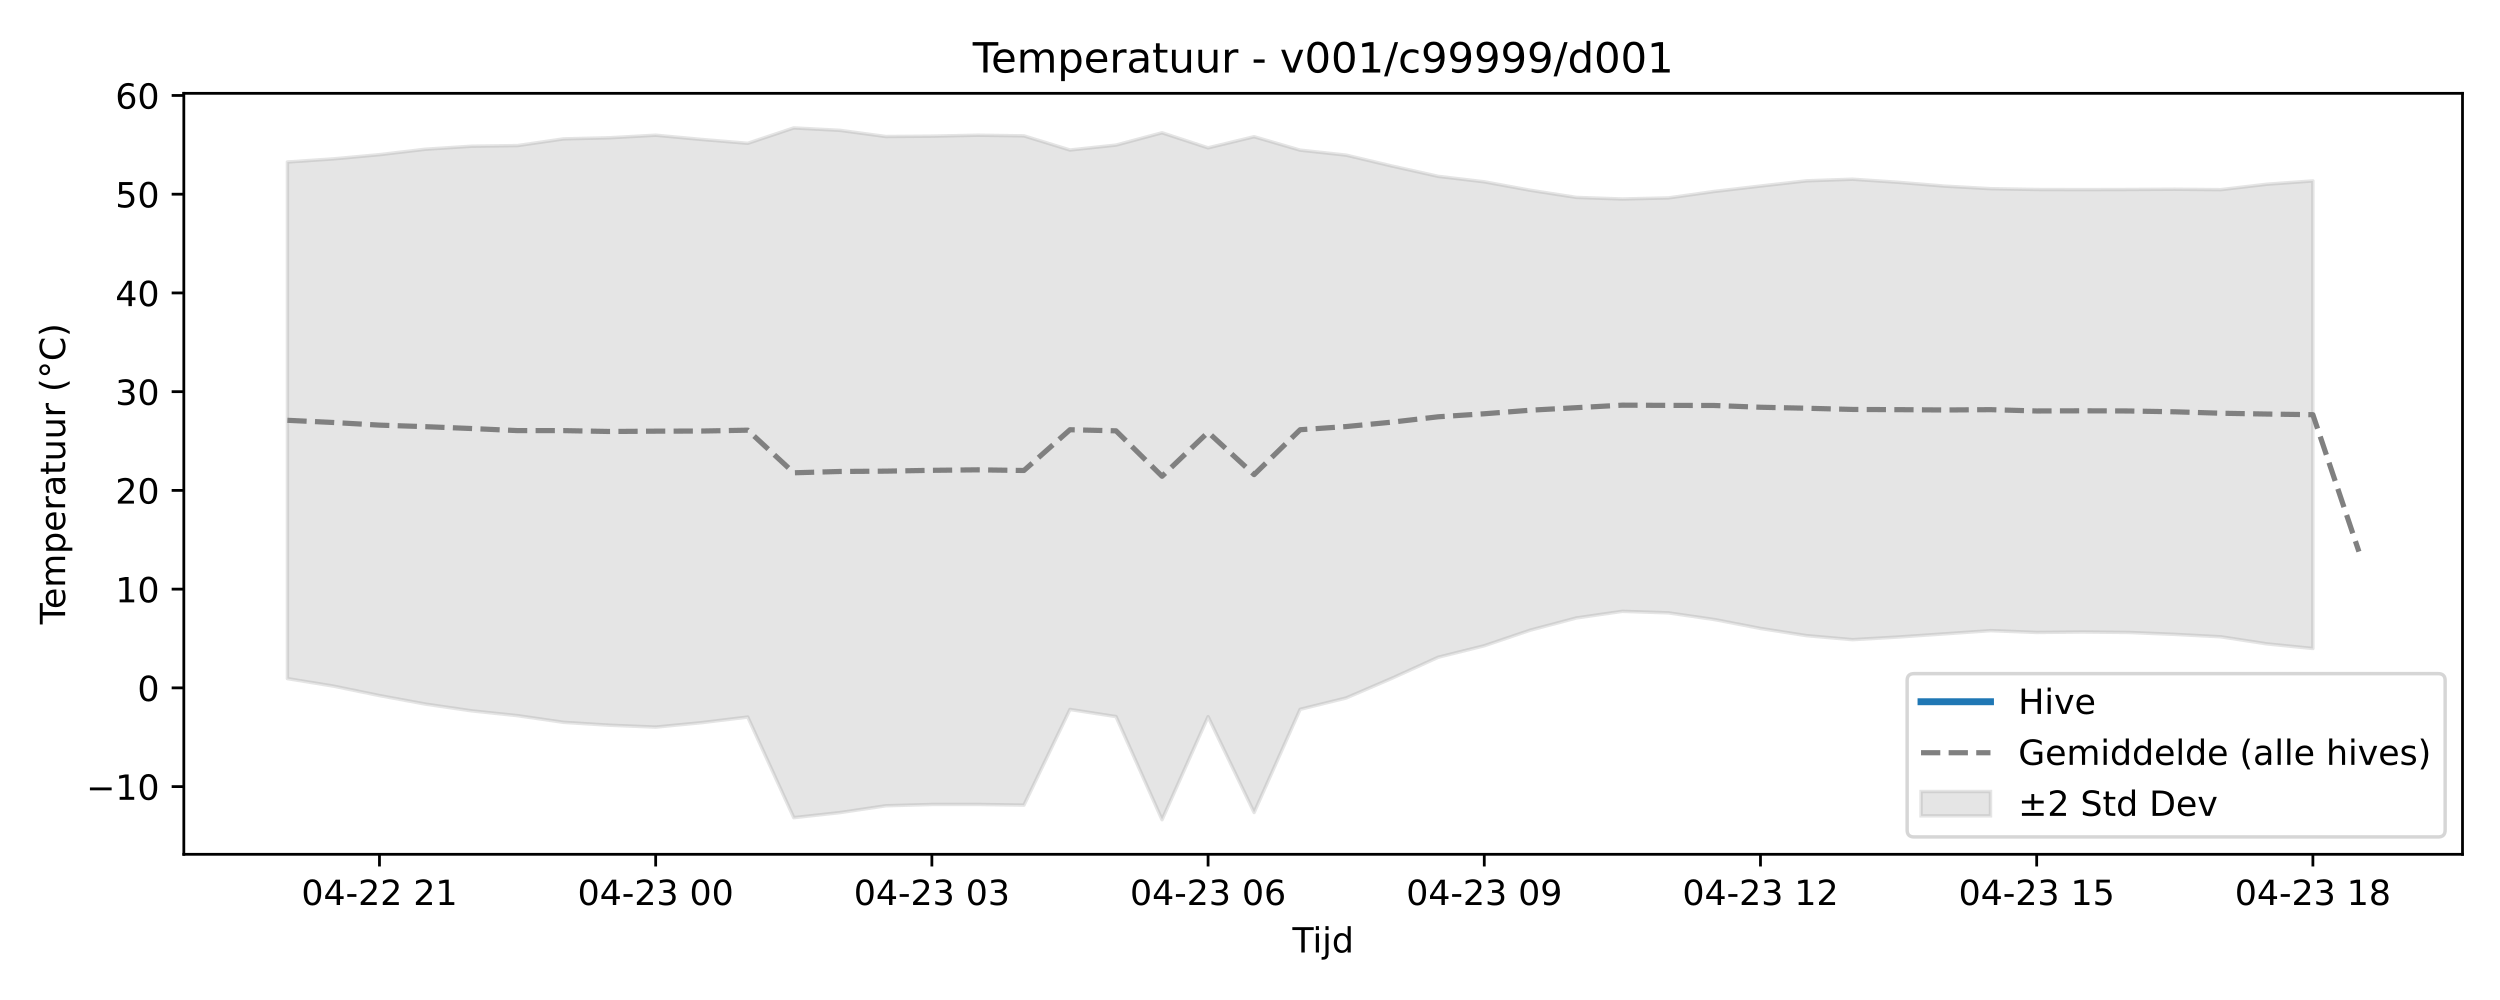
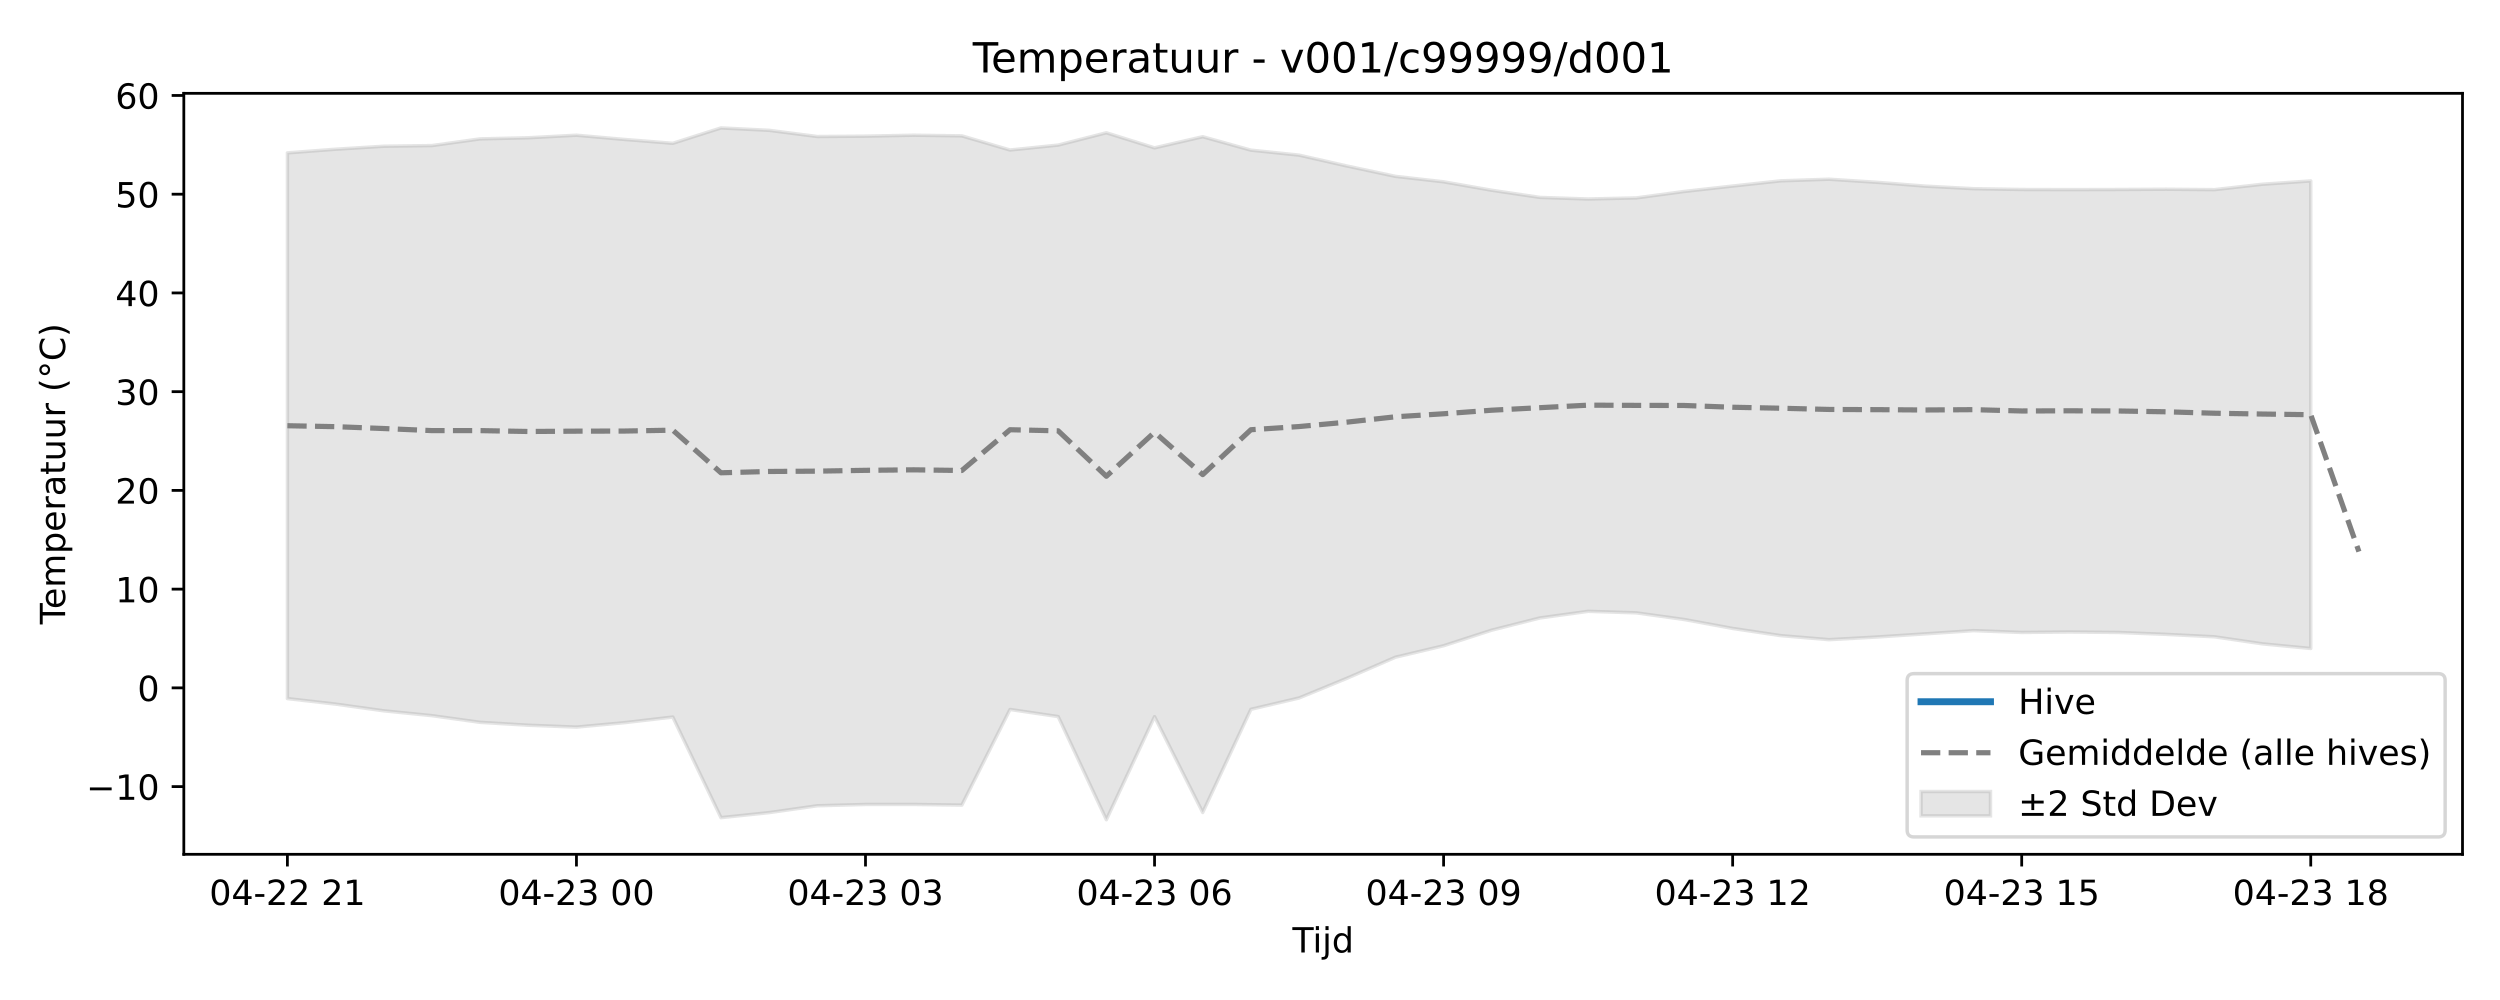
<svg xmlns="http://www.w3.org/2000/svg" xmlns:xlink="http://www.w3.org/1999/xlink" width="720pt" height="288pt" viewBox="0 0 720 288" version="1.1">
  <defs>
    <style type="text/css">*{stroke-linejoin: round; stroke-linecap: butt}</style>
  </defs>
  <g id="figure_1">
    <g id="patch_1">
      <path d="M 0 288  L 720 288  L 720 0  L 0 0  z " style="fill: #ffffff" />
    </g>
    <g id="axes_1">
      <g id="patch_2">
        <path d="M 52.94 246.04  L 709.2 246.04  L 709.2 26.88  L 52.94 26.88  z " style="fill: #ffffff" />
      </g>
      <g id="FillBetweenPolyCollection_1">
        <defs>
-           <path id="mc977221e67" d="M 82.77 -241.346  L 82.77 -92.562  L 96.028 -90.398  L 109.286 -87.671  L 122.543 -85.218  L 135.801 -83.284  L 149.059 -81.891  L 162.317 -79.964  L 175.574 -79.137  L 188.832 -78.593  L 202.09 -79.88  L 215.348 -81.491  L 228.606 -52.515  L 241.863 -53.966  L 255.121 -55.938  L 268.379 -56.309  L 281.637 -56.317  L 294.894 -56.127  L 308.152 -83.675  L 321.41 -81.623  L 334.668 -51.922  L 347.926 -81.599  L 361.183 -54.004  L 374.441 -83.713  L 387.699 -86.984  L 400.957 -92.697  L 414.214 -98.72  L 427.472 -102.024  L 440.73 -106.517  L 453.988 -110.03  L 467.246 -111.936  L 480.503 -111.496  L 493.761 -109.569  L 507.019 -107.006  L 520.277 -104.937  L 533.534 -103.775  L 546.792 -104.543  L 560.05 -105.45  L 573.308 -106.378  L 586.566 -105.852  L 599.823 -105.984  L 613.081 -105.852  L 626.339 -105.302  L 639.597 -104.603  L 652.854 -102.568  L 666.112 -101.237  L 666.112 -235.893  L 666.112 -235.893  L 652.854 -234.942  L 639.597 -233.38  L 626.339 -233.503  L 613.081 -233.426  L 599.823 -233.39  L 586.566 -233.426  L 573.308 -233.659  L 560.05 -234.396  L 546.792 -235.493  L 533.534 -236.388  L 520.277 -235.921  L 507.019 -234.421  L 493.761 -232.869  L 480.503 -231.004  L 467.246 -230.691  L 453.988 -231.144  L 440.73 -233.203  L 427.472 -235.643  L 414.214 -237.21  L 400.957 -240.168  L 387.699 -243.322  L 374.441 -244.76  L 361.183 -248.626  L 347.926 -245.421  L 334.668 -249.761  L 321.41 -246.218  L 308.152 -244.799  L 294.894 -248.873  L 281.637 -249.062  L 268.379 -248.786  L 255.121 -248.683  L 241.863 -250.465  L 228.606 -251.158  L 215.348 -246.729  L 202.09 -247.835  L 188.832 -249.059  L 175.574 -248.325  L 162.317 -248.004  L 149.059 -246.077  L 135.801 -245.885  L 122.543 -245.024  L 109.286 -243.456  L 96.028 -242.245  L 82.77 -241.346  z " style="stroke: #808080; stroke-opacity: 0.2" />
+           <path id="mdf15e56b61" d="M 82.77 -243.97  L 82.77 -86.81  L 96.644 -85.218  L 110.519 -83.284  L 124.393 -81.891  L 138.268 -79.964  L 152.142 -79.137  L 166.017 -78.593  L 179.891 -79.88  L 193.765 -81.491  L 207.64 -52.515  L 221.514 -53.966  L 235.389 -55.938  L 249.263 -56.309  L 263.137 -56.317  L 277.012 -56.127  L 290.886 -83.675  L 304.761 -81.623  L 318.635 -51.922  L 332.51 -81.599  L 346.384 -54.004  L 360.258 -83.713  L 374.133 -86.984  L 388.007 -92.697  L 401.882 -98.72  L 415.756 -102.024  L 429.63 -106.517  L 443.505 -110.03  L 457.379 -111.936  L 471.254 -111.496  L 485.128 -109.569  L 499.003 -107.006  L 512.877 -104.937  L 526.751 -103.775  L 540.626 -104.543  L 554.5 -105.45  L 568.375 -106.378  L 582.249 -105.852  L 596.123 -105.984  L 609.998 -105.852  L 623.872 -105.302  L 637.747 -104.603  L 651.621 -102.568  L 665.496 -101.237  L 665.496 -235.893  L 665.496 -235.893  L 651.621 -234.942  L 637.747 -233.38  L 623.872 -233.503  L 609.998 -233.426  L 596.123 -233.39  L 582.249 -233.426  L 568.375 -233.659  L 554.5 -234.396  L 540.626 -235.493  L 526.751 -236.388  L 512.877 -235.921  L 499.003 -234.421  L 485.128 -232.869  L 471.254 -231.004  L 457.379 -230.691  L 443.505 -231.144  L 429.63 -233.203  L 415.756 -235.643  L 401.882 -237.21  L 388.007 -240.168  L 374.133 -243.322  L 360.258 -244.76  L 346.384 -248.626  L 332.51 -245.421  L 318.635 -249.761  L 304.761 -246.218  L 290.886 -244.799  L 277.012 -248.873  L 263.137 -249.062  L 249.263 -248.786  L 235.389 -248.683  L 221.514 -250.465  L 207.64 -251.158  L 193.765 -246.729  L 179.891 -247.835  L 166.017 -249.059  L 152.142 -248.325  L 138.268 -248.004  L 124.393 -246.077  L 110.519 -245.885  L 96.644 -245.024  L 82.77 -243.97  z " style="stroke: #808080; stroke-opacity: 0.2" />
        </defs>
-         <g clip-path="url(#p21a9fd1cf8)">
-           <use xlink:href="#mc977221e67" x="0" y="288" style="fill: #808080; fill-opacity: 0.2; stroke: #808080; stroke-opacity: 0.2" />
+         <g clip-path="url(#p41c4e6cd3b)">
+           <use xlink:href="#mdf15e56b61" x="0" y="288" style="fill: #808080; fill-opacity: 0.2; stroke: #808080; stroke-opacity: 0.2" />
        </g>
      </g>
      <g id="matplotlib.axis_1">
        <g id="xtick_1">
          <g id="line2d_1">
            <defs>
-               <path id="m57dfcc277f" d="M 0 0  L 0 3.5  " style="stroke: #000000; stroke-width: 0.8" />
-             </defs>
-             <g>
-               <use xlink:href="#m57dfcc277f" x="109.286" y="246.04" style="stroke: #000000; stroke-width: 0.8" />
+               <path id="maecf422c37" d="M 0 0  L 0 3.5  " style="stroke: #000000; stroke-width: 0.8" />
+             </defs>
+             <g>
+               <use xlink:href="#maecf422c37" x="82.77" y="246.04" style="stroke: #000000; stroke-width: 0.8" />
            </g>
          </g>
          <g id="text_1">
-             <g transform="translate(86.80509 260.6384) scale(0.1 -0.1)">
+             <g transform="translate(60.28953 260.6384) scale(0.1 -0.1)">
              <defs>
                <path id="DejaVuSans-30" d="M 2034 4250  Q 1547 4250 1301 3770  Q 1056 3291 1056 2328  Q 1056 1369 1301 889  Q 1547 409 2034 409  Q 2525 409 2770 889  Q 3016 1369 3016 2328  Q 3016 3291 2770 3770  Q 2525 4250 2034 4250  z M 2034 4750  Q 2819 4750 3233 4129  Q 3647 3509 3647 2328  Q 3647 1150 3233 529  Q 2819 -91 2034 -91  Q 1250 -91 836 529  Q 422 1150 422 2328  Q 422 3509 836 4129  Q 1250 4750 2034 4750  z " transform="scale(0.015625)" />
                <path id="DejaVuSans-34" d="M 2419 4116  L 825 1625  L 2419 1625  L 2419 4116  z M 2253 4666  L 3047 4666  L 3047 1625  L 3713 1625  L 3713 1100  L 3047 1100  L 3047 0  L 2419 0  L 2419 1100  L 313 1100  L 313 1709  L 2253 4666  z " transform="scale(0.015625)" />
                <path id="DejaVuSans-2d" d="M 313 2009  L 1997 2009  L 1997 1497  L 313 1497  L 313 2009  z " transform="scale(0.015625)" />
                <path id="DejaVuSans-32" d="M 1228 531  L 3431 531  L 3431 0  L 469 0  L 469 531  Q 828 903 1448 1529  Q 2069 2156 2228 2338  Q 2531 2678 2651 2914  Q 2772 3150 2772 3378  Q 2772 3750 2511 3984  Q 2250 4219 1831 4219  Q 1534 4219 1204 4116  Q 875 4013 500 3803  L 500 4441  Q 881 4594 1212 4672  Q 1544 4750 1819 4750  Q 2544 4750 2975 4387  Q 3406 4025 3406 3419  Q 3406 3131 3298 2873  Q 3191 2616 2906 2266  Q 2828 2175 2409 1742  Q 1991 1309 1228 531  z " transform="scale(0.015625)" />
                <path id="DejaVuSans-20" transform="scale(0.015625)" />
                <path id="DejaVuSans-31" d="M 794 531  L 1825 531  L 1825 4091  L 703 3866  L 703 4441  L 1819 4666  L 2450 4666  L 2450 531  L 3481 531  L 3481 0  L 794 0  L 794 531  z " transform="scale(0.015625)" />
              </defs>
              <use xlink:href="#DejaVuSans-30" />
              <use xlink:href="#DejaVuSans-34" transform="translate(63.62305 0)" />
              <use xlink:href="#DejaVuSans-2d" transform="translate(127.2461 0)" />
              <use xlink:href="#DejaVuSans-32" transform="translate(163.3301 0)" />
              <use xlink:href="#DejaVuSans-32" transform="translate(226.9531 0)" />
              <use xlink:href="#DejaVuSans-20" transform="translate(290.5762 0)" />
              <use xlink:href="#DejaVuSans-32" transform="translate(322.3633 0)" />
              <use xlink:href="#DejaVuSans-31" transform="translate(385.9863 0)" />
            </g>
          </g>
        </g>
        <g id="xtick_2">
          <g id="line2d_2">
            <g>
-               <use xlink:href="#m57dfcc277f" x="188.832" y="246.04" style="stroke: #000000; stroke-width: 0.8" />
+               <use xlink:href="#maecf422c37" x="166.017" y="246.04" style="stroke: #000000; stroke-width: 0.8" />
            </g>
          </g>
          <g id="text_2">
-             <g transform="translate(166.3518 260.6384) scale(0.1 -0.1)">
+             <g transform="translate(143.536 260.6384) scale(0.1 -0.1)">
              <defs>
                <path id="DejaVuSans-33" d="M 2597 2516  Q 3050 2419 3304 2112  Q 3559 1806 3559 1356  Q 3559 666 3084 287  Q 2609 -91 1734 -91  Q 1441 -91 1130 -33  Q 819 25 488 141  L 488 750  Q 750 597 1062 519  Q 1375 441 1716 441  Q 2309 441 2620 675  Q 2931 909 2931 1356  Q 2931 1769 2642 2001  Q 2353 2234 1838 2234  L 1294 2234  L 1294 2753  L 1863 2753  Q 2328 2753 2575 2939  Q 2822 3125 2822 3475  Q 2822 3834 2567 4026  Q 2313 4219 1838 4219  Q 1578 4219 1281 4162  Q 984 4106 628 3988  L 628 4550  Q 988 4650 1302 4700  Q 1616 4750 1894 4750  Q 2613 4750 3031 4423  Q 3450 4097 3450 3541  Q 3450 3153 3228 2886  Q 3006 2619 2597 2516  z " transform="scale(0.015625)" />
              </defs>
              <use xlink:href="#DejaVuSans-30" />
              <use xlink:href="#DejaVuSans-34" transform="translate(63.62305 0)" />
              <use xlink:href="#DejaVuSans-2d" transform="translate(127.2461 0)" />
              <use xlink:href="#DejaVuSans-32" transform="translate(163.3301 0)" />
              <use xlink:href="#DejaVuSans-33" transform="translate(226.9531 0)" />
              <use xlink:href="#DejaVuSans-20" transform="translate(290.5762 0)" />
              <use xlink:href="#DejaVuSans-30" transform="translate(322.3633 0)" />
              <use xlink:href="#DejaVuSans-30" transform="translate(385.9863 0)" />
            </g>
          </g>
        </g>
        <g id="xtick_3">
          <g id="line2d_3">
            <g>
-               <use xlink:href="#m57dfcc277f" x="268.379" y="246.04" style="stroke: #000000; stroke-width: 0.8" />
+               <use xlink:href="#maecf422c37" x="249.263" y="246.04" style="stroke: #000000; stroke-width: 0.8" />
            </g>
          </g>
          <g id="text_3">
-             <g transform="translate(245.8984 260.6384) scale(0.1 -0.1)">
+             <g transform="translate(226.7826 260.6384) scale(0.1 -0.1)">
              <use xlink:href="#DejaVuSans-30" />
              <use xlink:href="#DejaVuSans-34" transform="translate(63.62305 0)" />
              <use xlink:href="#DejaVuSans-2d" transform="translate(127.2461 0)" />
              <use xlink:href="#DejaVuSans-32" transform="translate(163.3301 0)" />
              <use xlink:href="#DejaVuSans-33" transform="translate(226.9531 0)" />
              <use xlink:href="#DejaVuSans-20" transform="translate(290.5762 0)" />
              <use xlink:href="#DejaVuSans-30" transform="translate(322.3633 0)" />
              <use xlink:href="#DejaVuSans-33" transform="translate(385.9863 0)" />
            </g>
          </g>
        </g>
        <g id="xtick_4">
          <g id="line2d_4">
            <g>
-               <use xlink:href="#m57dfcc277f" x="347.926" y="246.04" style="stroke: #000000; stroke-width: 0.8" />
+               <use xlink:href="#maecf422c37" x="332.51" y="246.04" style="stroke: #000000; stroke-width: 0.8" />
            </g>
          </g>
          <g id="text_4">
-             <g transform="translate(325.4451 260.6384) scale(0.1 -0.1)">
+             <g transform="translate(310.0291 260.6384) scale(0.1 -0.1)">
              <defs>
                <path id="DejaVuSans-36" d="M 2113 2584  Q 1688 2584 1439 2293  Q 1191 2003 1191 1497  Q 1191 994 1439 701  Q 1688 409 2113 409  Q 2538 409 2786 701  Q 3034 994 3034 1497  Q 3034 2003 2786 2293  Q 2538 2584 2113 2584  z M 3366 4563  L 3366 3988  Q 3128 4100 2886 4159  Q 2644 4219 2406 4219  Q 1781 4219 1451 3797  Q 1122 3375 1075 2522  Q 1259 2794 1537 2939  Q 1816 3084 2150 3084  Q 2853 3084 3261 2657  Q 3669 2231 3669 1497  Q 3669 778 3244 343  Q 2819 -91 2113 -91  Q 1303 -91 875 529  Q 447 1150 447 2328  Q 447 3434 972 4092  Q 1497 4750 2381 4750  Q 2619 4750 2861 4703  Q 3103 4656 3366 4563  z " transform="scale(0.015625)" />
              </defs>
              <use xlink:href="#DejaVuSans-30" />
              <use xlink:href="#DejaVuSans-34" transform="translate(63.62305 0)" />
              <use xlink:href="#DejaVuSans-2d" transform="translate(127.2461 0)" />
              <use xlink:href="#DejaVuSans-32" transform="translate(163.3301 0)" />
              <use xlink:href="#DejaVuSans-33" transform="translate(226.9531 0)" />
              <use xlink:href="#DejaVuSans-20" transform="translate(290.5762 0)" />
              <use xlink:href="#DejaVuSans-30" transform="translate(322.3633 0)" />
              <use xlink:href="#DejaVuSans-36" transform="translate(385.9863 0)" />
            </g>
          </g>
        </g>
        <g id="xtick_5">
          <g id="line2d_5">
            <g>
-               <use xlink:href="#m57dfcc277f" x="427.472" y="246.04" style="stroke: #000000; stroke-width: 0.8" />
+               <use xlink:href="#maecf422c37" x="415.756" y="246.04" style="stroke: #000000; stroke-width: 0.8" />
            </g>
          </g>
          <g id="text_5">
-             <g transform="translate(404.9918 260.6384) scale(0.1 -0.1)">
+             <g transform="translate(393.2756 260.6384) scale(0.1 -0.1)">
              <defs>
                <path id="DejaVuSans-39" d="M 703 97  L 703 672  Q 941 559 1184 500  Q 1428 441 1663 441  Q 2288 441 2617 861  Q 2947 1281 2994 2138  Q 2813 1869 2534 1725  Q 2256 1581 1919 1581  Q 1219 1581 811 2004  Q 403 2428 403 3163  Q 403 3881 828 4315  Q 1253 4750 1959 4750  Q 2769 4750 3195 4129  Q 3622 3509 3622 2328  Q 3622 1225 3098 567  Q 2575 -91 1691 -91  Q 1453 -91 1209 -44  Q 966 3 703 97  z M 1959 2075  Q 2384 2075 2632 2365  Q 2881 2656 2881 3163  Q 2881 3666 2632 3958  Q 2384 4250 1959 4250  Q 1534 4250 1286 3958  Q 1038 3666 1038 3163  Q 1038 2656 1286 2365  Q 1534 2075 1959 2075  z " transform="scale(0.015625)" />
              </defs>
              <use xlink:href="#DejaVuSans-30" />
              <use xlink:href="#DejaVuSans-34" transform="translate(63.62305 0)" />
              <use xlink:href="#DejaVuSans-2d" transform="translate(127.2461 0)" />
              <use xlink:href="#DejaVuSans-32" transform="translate(163.3301 0)" />
              <use xlink:href="#DejaVuSans-33" transform="translate(226.9531 0)" />
              <use xlink:href="#DejaVuSans-20" transform="translate(290.5762 0)" />
              <use xlink:href="#DejaVuSans-30" transform="translate(322.3633 0)" />
              <use xlink:href="#DejaVuSans-39" transform="translate(385.9863 0)" />
            </g>
          </g>
        </g>
        <g id="xtick_6">
          <g id="line2d_6">
            <g>
-               <use xlink:href="#m57dfcc277f" x="507.019" y="246.04" style="stroke: #000000; stroke-width: 0.8" />
+               <use xlink:href="#maecf422c37" x="499.003" y="246.04" style="stroke: #000000; stroke-width: 0.8" />
            </g>
          </g>
          <g id="text_6">
-             <g transform="translate(484.5384 260.6384) scale(0.1 -0.1)">
+             <g transform="translate(476.5221 260.6384) scale(0.1 -0.1)">
              <use xlink:href="#DejaVuSans-30" />
              <use xlink:href="#DejaVuSans-34" transform="translate(63.62305 0)" />
              <use xlink:href="#DejaVuSans-2d" transform="translate(127.2461 0)" />
              <use xlink:href="#DejaVuSans-32" transform="translate(163.3301 0)" />
              <use xlink:href="#DejaVuSans-33" transform="translate(226.9531 0)" />
              <use xlink:href="#DejaVuSans-20" transform="translate(290.5762 0)" />
              <use xlink:href="#DejaVuSans-31" transform="translate(322.3633 0)" />
              <use xlink:href="#DejaVuSans-32" transform="translate(385.9863 0)" />
            </g>
          </g>
        </g>
        <g id="xtick_7">
          <g id="line2d_7">
            <g>
-               <use xlink:href="#m57dfcc277f" x="586.566" y="246.04" style="stroke: #000000; stroke-width: 0.8" />
+               <use xlink:href="#maecf422c37" x="582.249" y="246.04" style="stroke: #000000; stroke-width: 0.8" />
            </g>
          </g>
          <g id="text_7">
-             <g transform="translate(564.0851 260.6384) scale(0.1 -0.1)">
+             <g transform="translate(559.7686 260.6384) scale(0.1 -0.1)">
              <defs>
                <path id="DejaVuSans-35" d="M 691 4666  L 3169 4666  L 3169 4134  L 1269 4134  L 1269 2991  Q 1406 3038 1543 3061  Q 1681 3084 1819 3084  Q 2600 3084 3056 2656  Q 3513 2228 3513 1497  Q 3513 744 3044 326  Q 2575 -91 1722 -91  Q 1428 -91 1123 -41  Q 819 9 494 109  L 494 744  Q 775 591 1075 516  Q 1375 441 1709 441  Q 2250 441 2565 725  Q 2881 1009 2881 1497  Q 2881 1984 2565 2268  Q 2250 2553 1709 2553  Q 1456 2553 1204 2497  Q 953 2441 691 2322  L 691 4666  z " transform="scale(0.015625)" />
              </defs>
              <use xlink:href="#DejaVuSans-30" />
              <use xlink:href="#DejaVuSans-34" transform="translate(63.62305 0)" />
              <use xlink:href="#DejaVuSans-2d" transform="translate(127.2461 0)" />
              <use xlink:href="#DejaVuSans-32" transform="translate(163.3301 0)" />
              <use xlink:href="#DejaVuSans-33" transform="translate(226.9531 0)" />
              <use xlink:href="#DejaVuSans-20" transform="translate(290.5762 0)" />
              <use xlink:href="#DejaVuSans-31" transform="translate(322.3633 0)" />
              <use xlink:href="#DejaVuSans-35" transform="translate(385.9863 0)" />
            </g>
          </g>
        </g>
        <g id="xtick_8">
          <g id="line2d_8">
            <g>
-               <use xlink:href="#m57dfcc277f" x="666.112" y="246.04" style="stroke: #000000; stroke-width: 0.8" />
+               <use xlink:href="#maecf422c37" x="665.496" y="246.04" style="stroke: #000000; stroke-width: 0.8" />
            </g>
          </g>
          <g id="text_8">
-             <g transform="translate(643.6318 260.6384) scale(0.1 -0.1)">
+             <g transform="translate(643.0151 260.6384) scale(0.1 -0.1)">
              <defs>
                <path id="DejaVuSans-38" d="M 2034 2216  Q 1584 2216 1326 1975  Q 1069 1734 1069 1313  Q 1069 891 1326 650  Q 1584 409 2034 409  Q 2484 409 2743 651  Q 3003 894 3003 1313  Q 3003 1734 2745 1975  Q 2488 2216 2034 2216  z M 1403 2484  Q 997 2584 770 2862  Q 544 3141 544 3541  Q 544 4100 942 4425  Q 1341 4750 2034 4750  Q 2731 4750 3128 4425  Q 3525 4100 3525 3541  Q 3525 3141 3298 2862  Q 3072 2584 2669 2484  Q 3125 2378 3379 2068  Q 3634 1759 3634 1313  Q 3634 634 3220 271  Q 2806 -91 2034 -91  Q 1263 -91 848 271  Q 434 634 434 1313  Q 434 1759 690 2068  Q 947 2378 1403 2484  z M 1172 3481  Q 1172 3119 1398 2916  Q 1625 2713 2034 2713  Q 2441 2713 2670 2916  Q 2900 3119 2900 3481  Q 2900 3844 2670 4047  Q 2441 4250 2034 4250  Q 1625 4250 1398 4047  Q 1172 3844 1172 3481  z " transform="scale(0.015625)" />
              </defs>
              <use xlink:href="#DejaVuSans-30" />
              <use xlink:href="#DejaVuSans-34" transform="translate(63.62305 0)" />
              <use xlink:href="#DejaVuSans-2d" transform="translate(127.2461 0)" />
              <use xlink:href="#DejaVuSans-32" transform="translate(163.3301 0)" />
              <use xlink:href="#DejaVuSans-33" transform="translate(226.9531 0)" />
              <use xlink:href="#DejaVuSans-20" transform="translate(290.5762 0)" />
              <use xlink:href="#DejaVuSans-31" transform="translate(322.3633 0)" />
              <use xlink:href="#DejaVuSans-38" transform="translate(385.9863 0)" />
            </g>
          </g>
        </g>
        <g id="text_9">
          <g transform="translate(372.22 274.3166) scale(0.1 -0.1)">
            <defs>
              <path id="DejaVuSans-54" d="M -19 4666  L 3928 4666  L 3928 4134  L 2272 4134  L 2272 0  L 1638 0  L 1638 4134  L -19 4134  L -19 4666  z " transform="scale(0.015625)" />
              <path id="DejaVuSans-69" d="M 603 3500  L 1178 3500  L 1178 0  L 603 0  L 603 3500  z M 603 4863  L 1178 4863  L 1178 4134  L 603 4134  L 603 4863  z " transform="scale(0.015625)" />
              <path id="DejaVuSans-6a" d="M 603 3500  L 1178 3500  L 1178 -63  Q 1178 -731 923 -1031  Q 669 -1331 103 -1331  L -116 -1331  L -116 -844  L 38 -844  Q 366 -844 484 -692  Q 603 -541 603 -63  L 603 3500  z M 603 4863  L 1178 4863  L 1178 4134  L 603 4134  L 603 4863  z " transform="scale(0.015625)" />
              <path id="DejaVuSans-64" d="M 2906 2969  L 2906 4863  L 3481 4863  L 3481 0  L 2906 0  L 2906 525  Q 2725 213 2448 61  Q 2172 -91 1784 -91  Q 1150 -91 751 415  Q 353 922 353 1747  Q 353 2572 751 3078  Q 1150 3584 1784 3584  Q 2172 3584 2448 3432  Q 2725 3281 2906 2969  z M 947 1747  Q 947 1113 1208 752  Q 1469 391 1925 391  Q 2381 391 2643 752  Q 2906 1113 2906 1747  Q 2906 2381 2643 2742  Q 2381 3103 1925 3103  Q 1469 3103 1208 2742  Q 947 2381 947 1747  z " transform="scale(0.015625)" />
            </defs>
            <use xlink:href="#DejaVuSans-54" />
            <use xlink:href="#DejaVuSans-69" transform="translate(57.95898 0)" />
            <use xlink:href="#DejaVuSans-6a" transform="translate(85.74219 0)" />
            <use xlink:href="#DejaVuSans-64" transform="translate(113.5254 0)" />
          </g>
        </g>
      </g>
      <g id="matplotlib.axis_2">
        <g id="ytick_1">
          <g id="line2d_9">
            <defs>
-               <path id="m551d32c2fd" d="M 0 0  L -3.5 0  " style="stroke: #000000; stroke-width: 0.8" />
-             </defs>
-             <g>
-               <use xlink:href="#m551d32c2fd" x="52.94" y="226.535" style="stroke: #000000; stroke-width: 0.8" />
+               <path id="m12ded42d97" d="M 0 0  L -3.5 0  " style="stroke: #000000; stroke-width: 0.8" />
+             </defs>
+             <g>
+               <use xlink:href="#m12ded42d97" x="52.94" y="226.535" style="stroke: #000000; stroke-width: 0.8" />
            </g>
          </g>
          <g id="text_10">
            <g transform="translate(24.83531 230.3342) scale(0.1 -0.1)">
              <defs>
                <path id="DejaVuSans-2212" d="M 678 2272  L 4684 2272  L 4684 1741  L 678 1741  L 678 2272  z " transform="scale(0.015625)" />
              </defs>
              <use xlink:href="#DejaVuSans-2212" />
              <use xlink:href="#DejaVuSans-31" transform="translate(83.78906 0)" />
              <use xlink:href="#DejaVuSans-30" transform="translate(147.4121 0)" />
            </g>
          </g>
        </g>
        <g id="ytick_2">
          <g id="line2d_10">
            <g>
-               <use xlink:href="#m551d32c2fd" x="52.94" y="198.101" style="stroke: #000000; stroke-width: 0.8" />
+               <use xlink:href="#m12ded42d97" x="52.94" y="198.101" style="stroke: #000000; stroke-width: 0.8" />
            </g>
          </g>
          <g id="text_11">
            <g transform="translate(39.5775 201.9006) scale(0.1 -0.1)">
              <use xlink:href="#DejaVuSans-30" />
            </g>
          </g>
        </g>
        <g id="ytick_3">
          <g id="line2d_11">
            <g>
-               <use xlink:href="#m551d32c2fd" x="52.94" y="169.668" style="stroke: #000000; stroke-width: 0.8" />
+               <use xlink:href="#m12ded42d97" x="52.94" y="169.668" style="stroke: #000000; stroke-width: 0.8" />
            </g>
          </g>
          <g id="text_12">
            <g transform="translate(33.215 173.467) scale(0.1 -0.1)">
              <use xlink:href="#DejaVuSans-31" />
              <use xlink:href="#DejaVuSans-30" transform="translate(63.62305 0)" />
            </g>
          </g>
        </g>
        <g id="ytick_4">
          <g id="line2d_12">
            <g>
-               <use xlink:href="#m551d32c2fd" x="52.94" y="141.234" style="stroke: #000000; stroke-width: 0.8" />
+               <use xlink:href="#m12ded42d97" x="52.94" y="141.234" style="stroke: #000000; stroke-width: 0.8" />
            </g>
          </g>
          <g id="text_13">
            <g transform="translate(33.215 145.0333) scale(0.1 -0.1)">
              <use xlink:href="#DejaVuSans-32" />
              <use xlink:href="#DejaVuSans-30" transform="translate(63.62305 0)" />
            </g>
          </g>
        </g>
        <g id="ytick_5">
          <g id="line2d_13">
            <g>
-               <use xlink:href="#m551d32c2fd" x="52.94" y="112.801" style="stroke: #000000; stroke-width: 0.8" />
+               <use xlink:href="#m12ded42d97" x="52.94" y="112.801" style="stroke: #000000; stroke-width: 0.8" />
            </g>
          </g>
          <g id="text_14">
            <g transform="translate(33.215 116.5997) scale(0.1 -0.1)">
              <use xlink:href="#DejaVuSans-33" />
              <use xlink:href="#DejaVuSans-30" transform="translate(63.62305 0)" />
            </g>
          </g>
        </g>
        <g id="ytick_6">
          <g id="line2d_14">
            <g>
-               <use xlink:href="#m551d32c2fd" x="52.94" y="84.367" style="stroke: #000000; stroke-width: 0.8" />
+               <use xlink:href="#m12ded42d97" x="52.94" y="84.367" style="stroke: #000000; stroke-width: 0.8" />
            </g>
          </g>
          <g id="text_15">
            <g transform="translate(33.215 88.16613) scale(0.1 -0.1)">
              <use xlink:href="#DejaVuSans-34" />
              <use xlink:href="#DejaVuSans-30" transform="translate(63.62305 0)" />
            </g>
          </g>
        </g>
        <g id="ytick_7">
          <g id="line2d_15">
            <g>
-               <use xlink:href="#m551d32c2fd" x="52.94" y="55.933" style="stroke: #000000; stroke-width: 0.8" />
+               <use xlink:href="#m12ded42d97" x="52.94" y="55.933" style="stroke: #000000; stroke-width: 0.8" />
            </g>
          </g>
          <g id="text_16">
            <g transform="translate(33.215 59.73252) scale(0.1 -0.1)">
              <use xlink:href="#DejaVuSans-35" />
              <use xlink:href="#DejaVuSans-30" transform="translate(63.62305 0)" />
            </g>
          </g>
        </g>
        <g id="ytick_8">
          <g id="line2d_16">
            <g>
-               <use xlink:href="#m551d32c2fd" x="52.94" y="27.5" style="stroke: #000000; stroke-width: 0.8" />
+               <use xlink:href="#m12ded42d97" x="52.94" y="27.5" style="stroke: #000000; stroke-width: 0.8" />
            </g>
          </g>
          <g id="text_17">
            <g transform="translate(33.215 31.29891) scale(0.1 -0.1)">
              <use xlink:href="#DejaVuSans-36" />
              <use xlink:href="#DejaVuSans-30" transform="translate(63.62305 0)" />
            </g>
          </g>
        </g>
        <g id="text_18">
          <g transform="translate(18.75562 179.8162) rotate(-90) scale(0.1 -0.1)">
            <defs>
              <path id="DejaVuSans-65" d="M 3597 1894  L 3597 1613  L 953 1613  Q 991 1019 1311 708  Q 1631 397 2203 397  Q 2534 397 2845 478  Q 3156 559 3463 722  L 3463 178  Q 3153 47 2828 -22  Q 2503 -91 2169 -91  Q 1331 -91 842 396  Q 353 884 353 1716  Q 353 2575 817 3079  Q 1281 3584 2069 3584  Q 2775 3584 3186 3129  Q 3597 2675 3597 1894  z M 3022 2063  Q 3016 2534 2758 2815  Q 2500 3097 2075 3097  Q 1594 3097 1305 2825  Q 1016 2553 972 2059  L 3022 2063  z " transform="scale(0.015625)" />
              <path id="DejaVuSans-6d" d="M 3328 2828  Q 3544 3216 3844 3400  Q 4144 3584 4550 3584  Q 5097 3584 5394 3201  Q 5691 2819 5691 2113  L 5691 0  L 5113 0  L 5113 2094  Q 5113 2597 4934 2840  Q 4756 3084 4391 3084  Q 3944 3084 3684 2787  Q 3425 2491 3425 1978  L 3425 0  L 2847 0  L 2847 2094  Q 2847 2600 2669 2842  Q 2491 3084 2119 3084  Q 1678 3084 1418 2786  Q 1159 2488 1159 1978  L 1159 0  L 581 0  L 581 3500  L 1159 3500  L 1159 2956  Q 1356 3278 1631 3431  Q 1906 3584 2284 3584  Q 2666 3584 2933 3390  Q 3200 3197 3328 2828  z " transform="scale(0.015625)" />
              <path id="DejaVuSans-70" d="M 1159 525  L 1159 -1331  L 581 -1331  L 581 3500  L 1159 3500  L 1159 2969  Q 1341 3281 1617 3432  Q 1894 3584 2278 3584  Q 2916 3584 3314 3078  Q 3713 2572 3713 1747  Q 3713 922 3314 415  Q 2916 -91 2278 -91  Q 1894 -91 1617 61  Q 1341 213 1159 525  z M 3116 1747  Q 3116 2381 2855 2742  Q 2594 3103 2138 3103  Q 1681 3103 1420 2742  Q 1159 2381 1159 1747  Q 1159 1113 1420 752  Q 1681 391 2138 391  Q 2594 391 2855 752  Q 3116 1113 3116 1747  z " transform="scale(0.015625)" />
              <path id="DejaVuSans-72" d="M 2631 2963  Q 2534 3019 2420 3045  Q 2306 3072 2169 3072  Q 1681 3072 1420 2755  Q 1159 2438 1159 1844  L 1159 0  L 581 0  L 581 3500  L 1159 3500  L 1159 2956  Q 1341 3275 1631 3429  Q 1922 3584 2338 3584  Q 2397 3584 2469 3576  Q 2541 3569 2628 3553  L 2631 2963  z " transform="scale(0.015625)" />
              <path id="DejaVuSans-61" d="M 2194 1759  Q 1497 1759 1228 1600  Q 959 1441 959 1056  Q 959 750 1161 570  Q 1363 391 1709 391  Q 2188 391 2477 730  Q 2766 1069 2766 1631  L 2766 1759  L 2194 1759  z M 3341 1997  L 3341 0  L 2766 0  L 2766 531  Q 2569 213 2275 61  Q 1981 -91 1556 -91  Q 1019 -91 701 211  Q 384 513 384 1019  Q 384 1609 779 1909  Q 1175 2209 1959 2209  L 2766 2209  L 2766 2266  Q 2766 2663 2505 2880  Q 2244 3097 1772 3097  Q 1472 3097 1187 3025  Q 903 2953 641 2809  L 641 3341  Q 956 3463 1253 3523  Q 1550 3584 1831 3584  Q 2591 3584 2966 3190  Q 3341 2797 3341 1997  z " transform="scale(0.015625)" />
              <path id="DejaVuSans-74" d="M 1172 4494  L 1172 3500  L 2356 3500  L 2356 3053  L 1172 3053  L 1172 1153  Q 1172 725 1289 603  Q 1406 481 1766 481  L 2356 481  L 2356 0  L 1766 0  Q 1100 0 847 248  Q 594 497 594 1153  L 594 3053  L 172 3053  L 172 3500  L 594 3500  L 594 4494  L 1172 4494  z " transform="scale(0.015625)" />
              <path id="DejaVuSans-75" d="M 544 1381  L 544 3500  L 1119 3500  L 1119 1403  Q 1119 906 1312 657  Q 1506 409 1894 409  Q 2359 409 2629 706  Q 2900 1003 2900 1516  L 2900 3500  L 3475 3500  L 3475 0  L 2900 0  L 2900 538  Q 2691 219 2414 64  Q 2138 -91 1772 -91  Q 1169 -91 856 284  Q 544 659 544 1381  z M 1991 3584  L 1991 3584  z " transform="scale(0.015625)" />
              <path id="DejaVuSans-28" d="M 1984 4856  Q 1566 4138 1362 3434  Q 1159 2731 1159 2009  Q 1159 1288 1364 580  Q 1569 -128 1984 -844  L 1484 -844  Q 1016 -109 783 600  Q 550 1309 550 2009  Q 550 2706 781 3412  Q 1013 4119 1484 4856  L 1984 4856  z " transform="scale(0.015625)" />
              <path id="DejaVuSans-b0" d="M 1600 4347  Q 1350 4347 1178 4173  Q 1006 4000 1006 3750  Q 1006 3503 1178 3333  Q 1350 3163 1600 3163  Q 1850 3163 2022 3333  Q 2194 3503 2194 3750  Q 2194 3997 2020 4172  Q 1847 4347 1600 4347  z M 1600 4750  Q 1800 4750 1984 4673  Q 2169 4597 2303 4453  Q 2447 4313 2519 4134  Q 2591 3956 2591 3750  Q 2591 3338 2302 3052  Q 2013 2766 1594 2766  Q 1172 2766 890 3047  Q 609 3328 609 3750  Q 609 4169 896 4459  Q 1184 4750 1600 4750  z " transform="scale(0.015625)" />
              <path id="DejaVuSans-43" d="M 4122 4306  L 4122 3641  Q 3803 3938 3442 4084  Q 3081 4231 2675 4231  Q 1875 4231 1450 3742  Q 1025 3253 1025 2328  Q 1025 1406 1450 917  Q 1875 428 2675 428  Q 3081 428 3442 575  Q 3803 722 4122 1019  L 4122 359  Q 3791 134 3420 21  Q 3050 -91 2638 -91  Q 1578 -91 968 557  Q 359 1206 359 2328  Q 359 3453 968 4101  Q 1578 4750 2638 4750  Q 3056 4750 3426 4639  Q 3797 4528 4122 4306  z " transform="scale(0.015625)" />
              <path id="DejaVuSans-29" d="M 513 4856  L 1013 4856  Q 1481 4119 1714 3412  Q 1947 2706 1947 2009  Q 1947 1309 1714 600  Q 1481 -109 1013 -844  L 513 -844  Q 928 -128 1133 580  Q 1338 1288 1338 2009  Q 1338 2731 1133 3434  Q 928 4138 513 4856  z " transform="scale(0.015625)" />
            </defs>
            <use xlink:href="#DejaVuSans-54" />
            <use xlink:href="#DejaVuSans-65" transform="translate(44.08398 0)" />
            <use xlink:href="#DejaVuSans-6d" transform="translate(105.6074 0)" />
            <use xlink:href="#DejaVuSans-70" transform="translate(203.0195 0)" />
            <use xlink:href="#DejaVuSans-65" transform="translate(266.4961 0)" />
            <use xlink:href="#DejaVuSans-72" transform="translate(328.0195 0)" />
            <use xlink:href="#DejaVuSans-61" transform="translate(369.1328 0)" />
            <use xlink:href="#DejaVuSans-74" transform="translate(430.4121 0)" />
            <use xlink:href="#DejaVuSans-75" transform="translate(469.6211 0)" />
            <use xlink:href="#DejaVuSans-75" transform="translate(533 0)" />
            <use xlink:href="#DejaVuSans-72" transform="translate(596.3789 0)" />
            <use xlink:href="#DejaVuSans-20" transform="translate(637.4922 0)" />
            <use xlink:href="#DejaVuSans-28" transform="translate(669.2793 0)" />
            <use xlink:href="#DejaVuSans-b0" transform="translate(708.293 0)" />
            <use xlink:href="#DejaVuSans-43" transform="translate(758.293 0)" />
            <use xlink:href="#DejaVuSans-29" transform="translate(828.1172 0)" />
          </g>
        </g>
      </g>
      <g id="line2d_17">
-         <path clip-path="url(#p21a9fd1cf8)" style="fill: none; stroke: #1f77b4; stroke-width: 2; stroke-linecap: square" />
+         <path clip-path="url(#p41c4e6cd3b)" style="fill: none; stroke: #1f77b4; stroke-width: 2; stroke-linecap: square" />
      </g>
      <g id="line2d_18">
-         <path d="M 82.77 121.046  L 96.028 121.678  L 109.286 122.436  L 122.543 122.879  L 135.801 123.416  L 149.059 124.016  L 162.317 124.016  L 175.574 124.269  L 188.832 124.174  L 202.09 124.142  L 215.348 123.89  L 228.606 136.163  L 241.863 135.784  L 255.121 135.69  L 268.379 135.453  L 281.637 135.31  L 294.894 135.5  L 308.152 123.763  L 321.41 124.079  L 334.668 137.159  L 347.926 124.49  L 361.183 136.685  L 374.441 123.763  L 387.699 122.847  L 400.957 121.568  L 414.214 120.035  L 427.472 119.166  L 440.73 118.14  L 453.988 117.413  L 467.246 116.686  L 480.503 116.75  L 493.761 116.781  L 507.019 117.287  L 520.277 117.571  L 533.534 117.919  L 546.792 117.982  L 560.05 118.077  L 573.308 117.982  L 586.566 118.361  L 599.823 118.313  L 613.081 118.361  L 626.339 118.598  L 639.597 119.009  L 652.854 119.245  L 666.112 119.435  L 679.37 158.863  " clip-path="url(#p21a9fd1cf8)" style="fill: none; stroke-dasharray: 5.55,2.4; stroke-dashoffset: 0; stroke: #808080; stroke-width: 1.5" />
+         <path d="M 82.77 122.61  L 96.644 122.879  L 110.519 123.416  L 124.393 124.016  L 138.268 124.016  L 152.142 124.269  L 166.017 124.174  L 179.891 124.142  L 193.765 123.89  L 207.64 136.163  L 221.514 135.784  L 235.389 135.69  L 249.263 135.453  L 263.137 135.31  L 277.012 135.5  L 290.886 123.763  L 304.761 124.079  L 318.635 137.159  L 332.51 124.49  L 346.384 136.685  L 360.258 123.763  L 374.133 122.847  L 388.007 121.568  L 401.882 120.035  L 415.756 119.166  L 429.63 118.14  L 443.505 117.413  L 457.379 116.686  L 471.254 116.75  L 485.128 116.781  L 499.003 117.287  L 512.877 117.571  L 526.751 117.919  L 540.626 117.982  L 554.5 118.077  L 568.375 117.982  L 582.249 118.361  L 596.123 118.313  L 609.998 118.361  L 623.872 118.598  L 637.747 119.009  L 651.621 119.245  L 665.496 119.435  L 679.37 158.863  " clip-path="url(#p41c4e6cd3b)" style="fill: none; stroke-dasharray: 5.55,2.4; stroke-dashoffset: 0; stroke: #808080; stroke-width: 1.5" />
      </g>
      <g id="patch_3">
        <path d="M 52.94 246.04  L 52.94 26.88  " style="fill: none; stroke: #000000; stroke-width: 0.8; stroke-linejoin: miter; stroke-linecap: square" />
      </g>
      <g id="patch_4">
        <path d="M 709.2 246.04  L 709.2 26.88  " style="fill: none; stroke: #000000; stroke-width: 0.8; stroke-linejoin: miter; stroke-linecap: square" />
      </g>
      <g id="patch_5">
        <path d="M 52.94 246.04  L 709.2 246.04  " style="fill: none; stroke: #000000; stroke-width: 0.8; stroke-linejoin: miter; stroke-linecap: square" />
      </g>
      <g id="patch_6">
        <path d="M 52.94 26.88  L 709.2 26.88  " style="fill: none; stroke: #000000; stroke-width: 0.8; stroke-linejoin: miter; stroke-linecap: square" />
      </g>
      <g id="text_19">
        <g transform="translate(280.1481 20.88) scale(0.12 -0.12)">
          <defs>
            <path id="DejaVuSans-76" d="M 191 3500  L 800 3500  L 1894 563  L 2988 3500  L 3597 3500  L 2284 0  L 1503 0  L 191 3500  z " transform="scale(0.015625)" />
            <path id="DejaVuSans-2f" d="M 1625 4666  L 2156 4666  L 531 -594  L 0 -594  L 1625 4666  z " transform="scale(0.015625)" />
            <path id="DejaVuSans-63" d="M 3122 3366  L 3122 2828  Q 2878 2963 2633 3030  Q 2388 3097 2138 3097  Q 1578 3097 1268 2742  Q 959 2388 959 1747  Q 959 1106 1268 751  Q 1578 397 2138 397  Q 2388 397 2633 464  Q 2878 531 3122 666  L 3122 134  Q 2881 22 2623 -34  Q 2366 -91 2075 -91  Q 1284 -91 818 406  Q 353 903 353 1747  Q 353 2603 823 3093  Q 1294 3584 2113 3584  Q 2378 3584 2631 3529  Q 2884 3475 3122 3366  z " transform="scale(0.015625)" />
          </defs>
          <use xlink:href="#DejaVuSans-54" />
          <use xlink:href="#DejaVuSans-65" transform="translate(44.08398 0)" />
          <use xlink:href="#DejaVuSans-6d" transform="translate(105.6074 0)" />
          <use xlink:href="#DejaVuSans-70" transform="translate(203.0195 0)" />
          <use xlink:href="#DejaVuSans-65" transform="translate(266.4961 0)" />
          <use xlink:href="#DejaVuSans-72" transform="translate(328.0195 0)" />
          <use xlink:href="#DejaVuSans-61" transform="translate(369.1328 0)" />
          <use xlink:href="#DejaVuSans-74" transform="translate(430.4121 0)" />
          <use xlink:href="#DejaVuSans-75" transform="translate(469.6211 0)" />
          <use xlink:href="#DejaVuSans-75" transform="translate(533 0)" />
          <use xlink:href="#DejaVuSans-72" transform="translate(596.3789 0)" />
          <use xlink:href="#DejaVuSans-20" transform="translate(637.4922 0)" />
          <use xlink:href="#DejaVuSans-2d" transform="translate(669.2793 0)" />
          <use xlink:href="#DejaVuSans-20" transform="translate(705.3633 0)" />
          <use xlink:href="#DejaVuSans-76" transform="translate(737.1504 0)" />
          <use xlink:href="#DejaVuSans-30" transform="translate(796.3301 0)" />
          <use xlink:href="#DejaVuSans-30" transform="translate(859.9531 0)" />
          <use xlink:href="#DejaVuSans-31" transform="translate(923.5762 0)" />
          <use xlink:href="#DejaVuSans-2f" transform="translate(987.1992 0)" />
          <use xlink:href="#DejaVuSans-63" transform="translate(1020.891 0)" />
          <use xlink:href="#DejaVuSans-39" transform="translate(1075.871 0)" />
          <use xlink:href="#DejaVuSans-39" transform="translate(1139.494 0)" />
          <use xlink:href="#DejaVuSans-39" transform="translate(1203.117 0)" />
          <use xlink:href="#DejaVuSans-39" transform="translate(1266.74 0)" />
          <use xlink:href="#DejaVuSans-39" transform="translate(1330.363 0)" />
          <use xlink:href="#DejaVuSans-2f" transform="translate(1393.986 0)" />
          <use xlink:href="#DejaVuSans-64" transform="translate(1427.678 0)" />
          <use xlink:href="#DejaVuSans-30" transform="translate(1491.154 0)" />
          <use xlink:href="#DejaVuSans-30" transform="translate(1554.777 0)" />
          <use xlink:href="#DejaVuSans-31" transform="translate(1618.4 0)" />
        </g>
      </g>
      <g id="legend_1">
        <g id="patch_7">
          <path d="M 551.256 241.04  L 702.2 241.04  Q 704.2 241.04 704.2 239.04  L 704.2 196.006  Q 704.2 194.006 702.2 194.006  L 551.256 194.006  Q 549.256 194.006 549.256 196.006  L 549.256 239.04  Q 549.256 241.04 551.256 241.04  z " style="fill: #ffffff; opacity: 0.8; stroke: #cccccc; stroke-linejoin: miter" />
        </g>
        <g id="line2d_19">
          <path d="M 553.256 202.104  L 563.256 202.104  L 573.256 202.104  " style="fill: none; stroke: #1f77b4; stroke-width: 2; stroke-linecap: square" />
        </g>
        <g id="text_20">
          <g transform="translate(581.2563 205.6041) scale(0.1 -0.1)">
            <defs>
              <path id="DejaVuSans-48" d="M 628 4666  L 1259 4666  L 1259 2753  L 3553 2753  L 3553 4666  L 4184 4666  L 4184 0  L 3553 0  L 3553 2222  L 1259 2222  L 1259 0  L 628 0  L 628 4666  z " transform="scale(0.015625)" />
            </defs>
            <use xlink:href="#DejaVuSans-48" />
            <use xlink:href="#DejaVuSans-69" transform="translate(75.19531 0)" />
            <use xlink:href="#DejaVuSans-76" transform="translate(102.9785 0)" />
            <use xlink:href="#DejaVuSans-65" transform="translate(162.1582 0)" />
          </g>
        </g>
        <g id="line2d_20">
          <path d="M 553.256 216.782  L 563.256 216.782  L 573.256 216.782  " style="fill: none; stroke-dasharray: 5.55,2.4; stroke-dashoffset: 0; stroke: #808080; stroke-width: 1.5" />
        </g>
        <g id="text_21">
          <g transform="translate(581.2563 220.2822) scale(0.1 -0.1)">
            <defs>
              <path id="DejaVuSans-47" d="M 3809 666  L 3809 1919  L 2778 1919  L 2778 2438  L 4434 2438  L 4434 434  Q 4069 175 3628 42  Q 3188 -91 2688 -91  Q 1594 -91 976 548  Q 359 1188 359 2328  Q 359 3472 976 4111  Q 1594 4750 2688 4750  Q 3144 4750 3555 4637  Q 3966 4525 4313 4306  L 4313 3634  Q 3963 3931 3569 4081  Q 3175 4231 2741 4231  Q 1884 4231 1454 3753  Q 1025 3275 1025 2328  Q 1025 1384 1454 906  Q 1884 428 2741 428  Q 3075 428 3337 486  Q 3600 544 3809 666  z " transform="scale(0.015625)" />
              <path id="DejaVuSans-6c" d="M 603 4863  L 1178 4863  L 1178 0  L 603 0  L 603 4863  z " transform="scale(0.015625)" />
              <path id="DejaVuSans-68" d="M 3513 2113  L 3513 0  L 2938 0  L 2938 2094  Q 2938 2591 2744 2837  Q 2550 3084 2163 3084  Q 1697 3084 1428 2787  Q 1159 2491 1159 1978  L 1159 0  L 581 0  L 581 4863  L 1159 4863  L 1159 2956  Q 1366 3272 1645 3428  Q 1925 3584 2291 3584  Q 2894 3584 3203 3211  Q 3513 2838 3513 2113  z " transform="scale(0.015625)" />
              <path id="DejaVuSans-73" d="M 2834 3397  L 2834 2853  Q 2591 2978 2328 3040  Q 2066 3103 1784 3103  Q 1356 3103 1142 2972  Q 928 2841 928 2578  Q 928 2378 1081 2264  Q 1234 2150 1697 2047  L 1894 2003  Q 2506 1872 2764 1633  Q 3022 1394 3022 966  Q 3022 478 2636 193  Q 2250 -91 1575 -91  Q 1294 -91 989 -36  Q 684 19 347 128  L 347 722  Q 666 556 975 473  Q 1284 391 1588 391  Q 1994 391 2212 530  Q 2431 669 2431 922  Q 2431 1156 2273 1281  Q 2116 1406 1581 1522  L 1381 1569  Q 847 1681 609 1914  Q 372 2147 372 2553  Q 372 3047 722 3315  Q 1072 3584 1716 3584  Q 2034 3584 2315 3537  Q 2597 3491 2834 3397  z " transform="scale(0.015625)" />
            </defs>
            <use xlink:href="#DejaVuSans-47" />
            <use xlink:href="#DejaVuSans-65" transform="translate(77.49023 0)" />
            <use xlink:href="#DejaVuSans-6d" transform="translate(139.0137 0)" />
            <use xlink:href="#DejaVuSans-69" transform="translate(236.4258 0)" />
            <use xlink:href="#DejaVuSans-64" transform="translate(264.209 0)" />
            <use xlink:href="#DejaVuSans-64" transform="translate(327.6855 0)" />
            <use xlink:href="#DejaVuSans-65" transform="translate(391.1621 0)" />
            <use xlink:href="#DejaVuSans-6c" transform="translate(452.6855 0)" />
            <use xlink:href="#DejaVuSans-64" transform="translate(480.4688 0)" />
            <use xlink:href="#DejaVuSans-65" transform="translate(543.9453 0)" />
            <use xlink:href="#DejaVuSans-20" transform="translate(605.4688 0)" />
            <use xlink:href="#DejaVuSans-28" transform="translate(637.2559 0)" />
            <use xlink:href="#DejaVuSans-61" transform="translate(676.2695 0)" />
            <use xlink:href="#DejaVuSans-6c" transform="translate(737.5488 0)" />
            <use xlink:href="#DejaVuSans-6c" transform="translate(765.332 0)" />
            <use xlink:href="#DejaVuSans-65" transform="translate(793.1152 0)" />
            <use xlink:href="#DejaVuSans-20" transform="translate(854.6387 0)" />
            <use xlink:href="#DejaVuSans-68" transform="translate(886.4258 0)" />
            <use xlink:href="#DejaVuSans-69" transform="translate(949.8047 0)" />
            <use xlink:href="#DejaVuSans-76" transform="translate(977.5879 0)" />
            <use xlink:href="#DejaVuSans-65" transform="translate(1036.768 0)" />
            <use xlink:href="#DejaVuSans-73" transform="translate(1098.291 0)" />
            <use xlink:href="#DejaVuSans-29" transform="translate(1150.391 0)" />
          </g>
        </g>
        <g id="patch_8">
          <path d="M 553.256 234.96  L 573.256 234.96  L 573.256 227.96  L 553.256 227.96  z " style="fill: #808080; fill-opacity: 0.2; stroke: #808080; stroke-opacity: 0.2; stroke-linejoin: miter" />
        </g>
        <g id="text_22">
          <g transform="translate(581.2563 234.9603) scale(0.1 -0.1)">
            <defs>
              <path id="DejaVuSans-b1" d="M 2944 4013  L 2944 2803  L 4684 2803  L 4684 2272  L 2944 2272  L 2944 1063  L 2419 1063  L 2419 2272  L 678 2272  L 678 2803  L 2419 2803  L 2419 4013  L 2944 4013  z M 678 531  L 4684 531  L 4684 0  L 678 0  L 678 531  z " transform="scale(0.015625)" />
              <path id="DejaVuSans-53" d="M 3425 4513  L 3425 3897  Q 3066 4069 2747 4153  Q 2428 4238 2131 4238  Q 1616 4238 1336 4038  Q 1056 3838 1056 3469  Q 1056 3159 1242 3001  Q 1428 2844 1947 2747  L 2328 2669  Q 3034 2534 3370 2195  Q 3706 1856 3706 1288  Q 3706 609 3251 259  Q 2797 -91 1919 -91  Q 1588 -91 1214 -16  Q 841 59 441 206  L 441 856  Q 825 641 1194 531  Q 1563 422 1919 422  Q 2459 422 2753 634  Q 3047 847 3047 1241  Q 3047 1584 2836 1778  Q 2625 1972 2144 2069  L 1759 2144  Q 1053 2284 737 2584  Q 422 2884 422 3419  Q 422 4038 858 4394  Q 1294 4750 2059 4750  Q 2388 4750 2728 4690  Q 3069 4631 3425 4513  z " transform="scale(0.015625)" />
              <path id="DejaVuSans-44" d="M 1259 4147  L 1259 519  L 2022 519  Q 2988 519 3436 956  Q 3884 1394 3884 2338  Q 3884 3275 3436 3711  Q 2988 4147 2022 4147  L 1259 4147  z M 628 4666  L 1925 4666  Q 3281 4666 3915 4102  Q 4550 3538 4550 2338  Q 4550 1131 3912 565  Q 3275 0 1925 0  L 628 0  L 628 4666  z " transform="scale(0.015625)" />
            </defs>
            <use xlink:href="#DejaVuSans-b1" />
            <use xlink:href="#DejaVuSans-32" transform="translate(83.78906 0)" />
            <use xlink:href="#DejaVuSans-20" transform="translate(147.4121 0)" />
            <use xlink:href="#DejaVuSans-53" transform="translate(179.1992 0)" />
            <use xlink:href="#DejaVuSans-74" transform="translate(242.6758 0)" />
            <use xlink:href="#DejaVuSans-64" transform="translate(281.8848 0)" />
            <use xlink:href="#DejaVuSans-20" transform="translate(345.3613 0)" />
            <use xlink:href="#DejaVuSans-44" transform="translate(377.1484 0)" />
            <use xlink:href="#DejaVuSans-65" transform="translate(454.1504 0)" />
            <use xlink:href="#DejaVuSans-76" transform="translate(515.6738 0)" />
          </g>
        </g>
      </g>
    </g>
  </g>
  <defs>
-     <clipPath id="p21a9fd1cf8">
+     <clipPath id="p41c4e6cd3b">
      <rect x="52.94" y="26.88" width="656.26" height="219.16" />
    </clipPath>
  </defs>
</svg>
